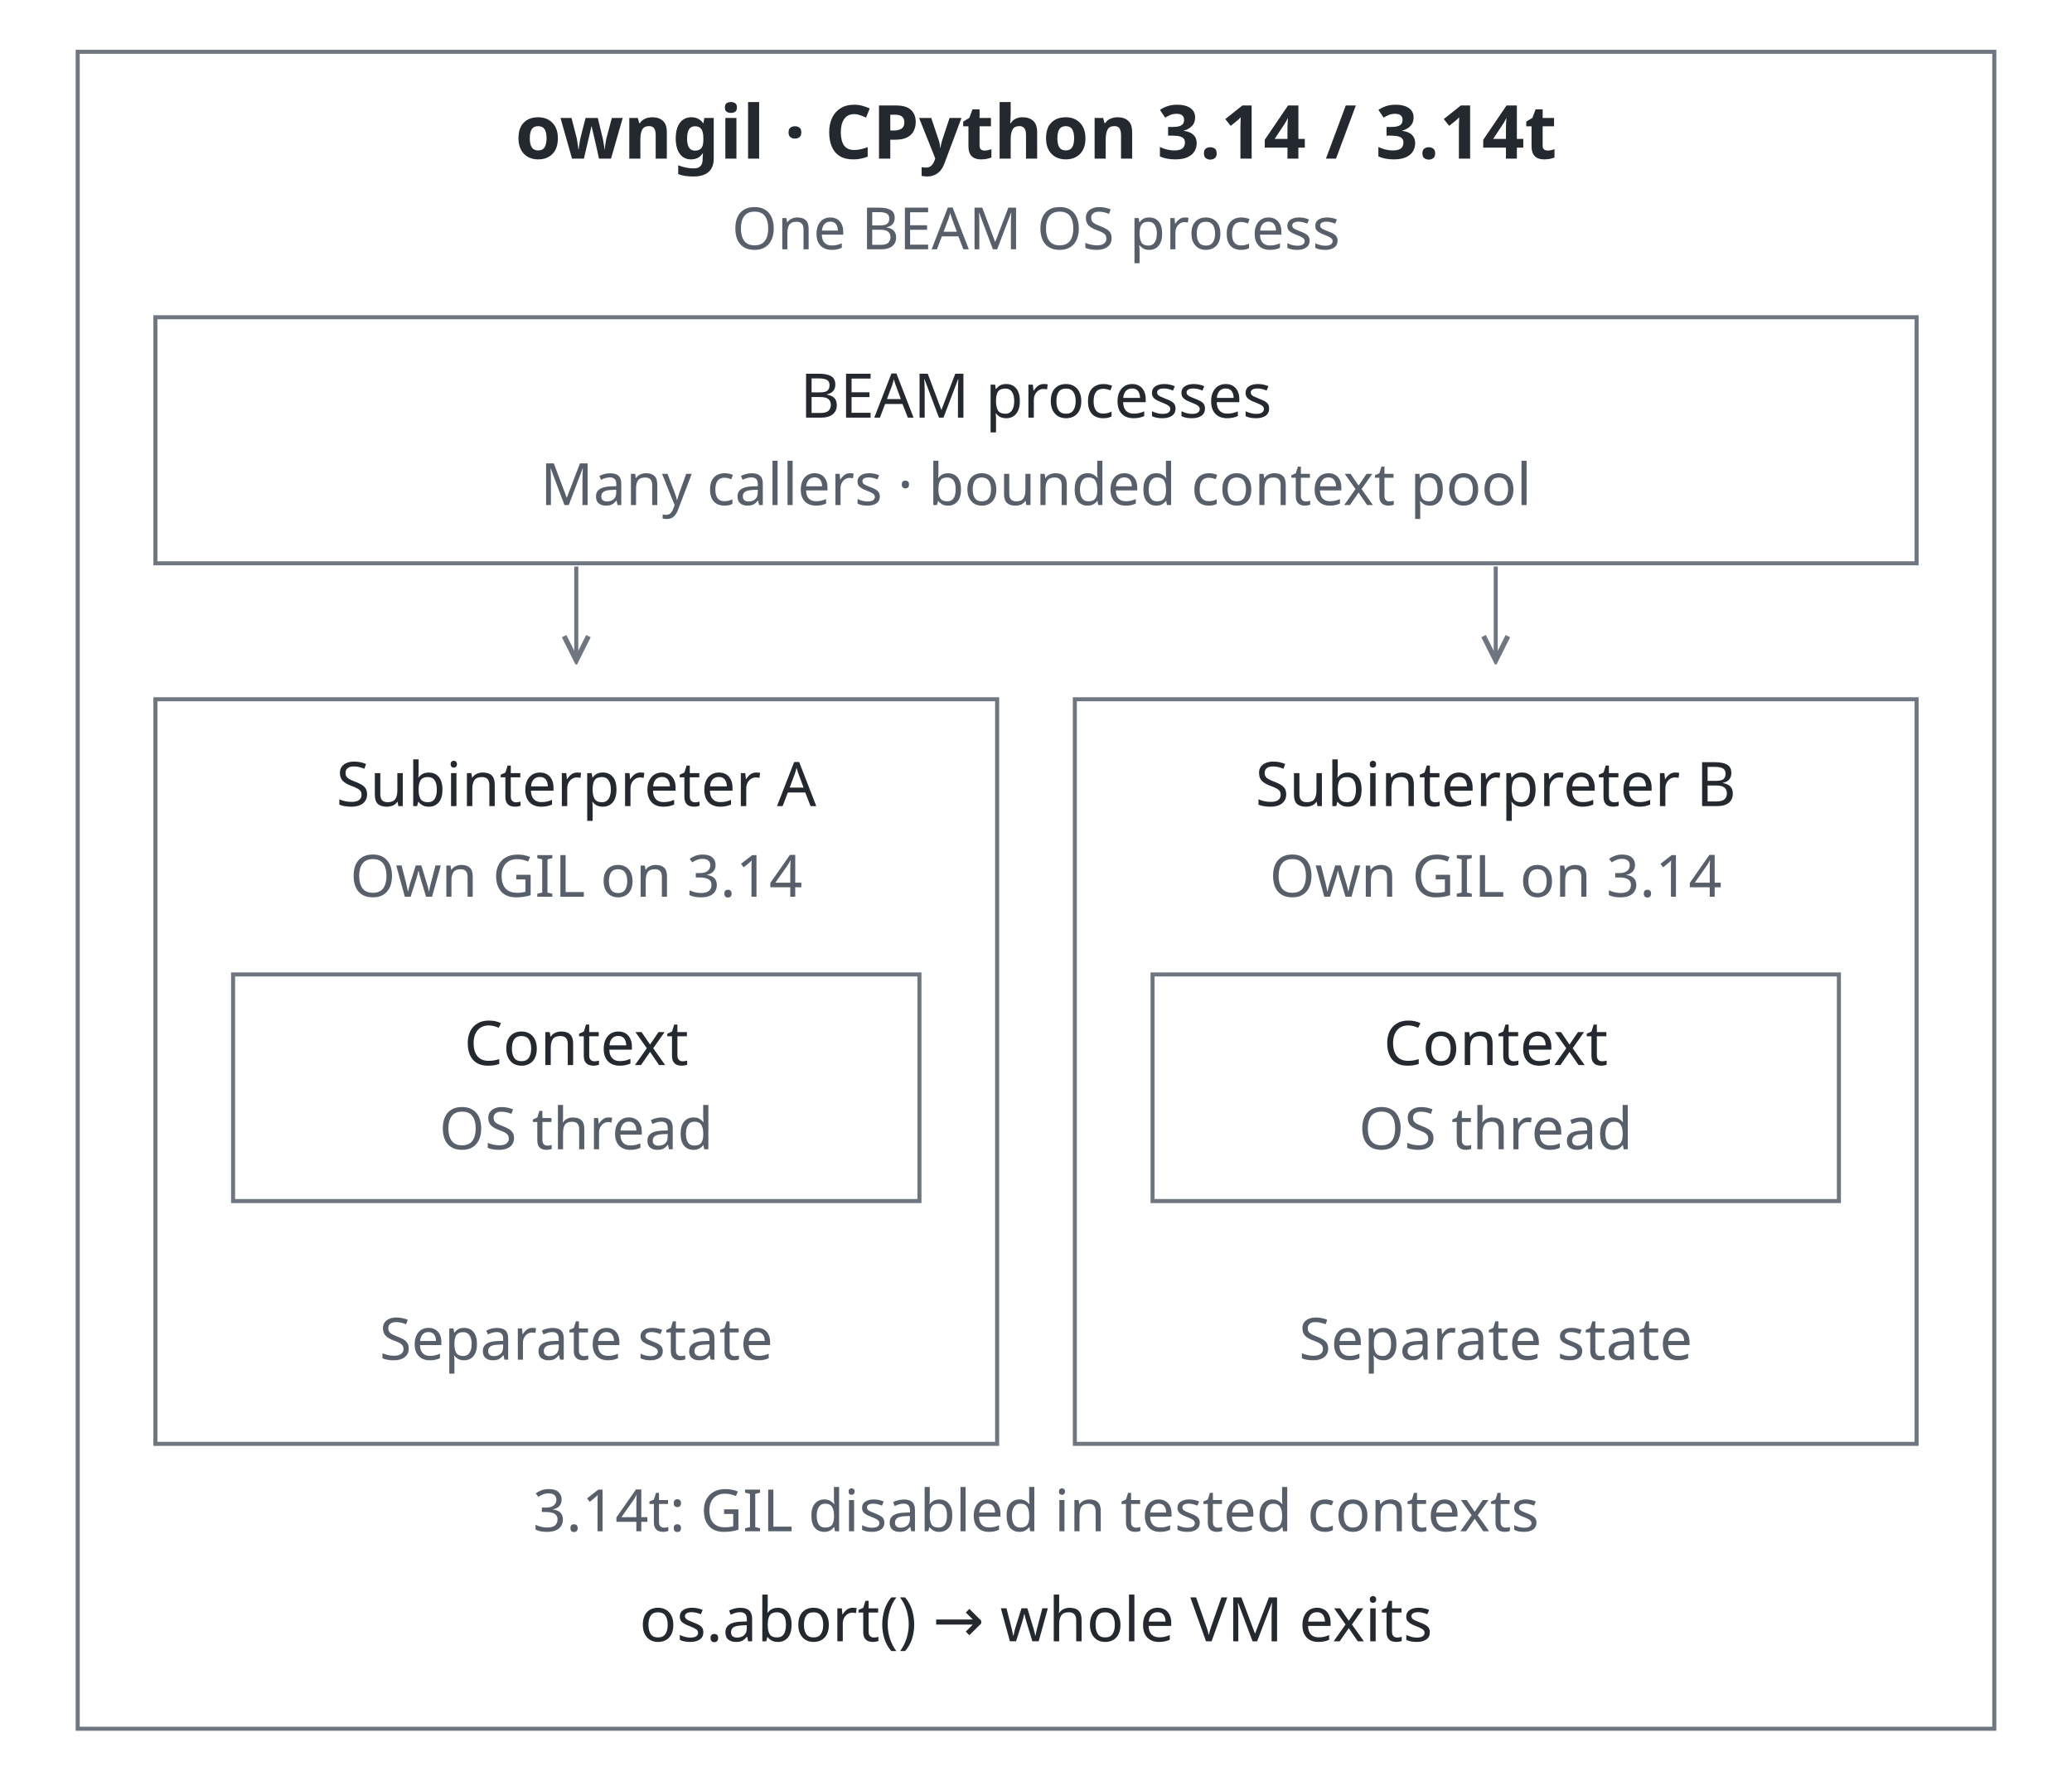
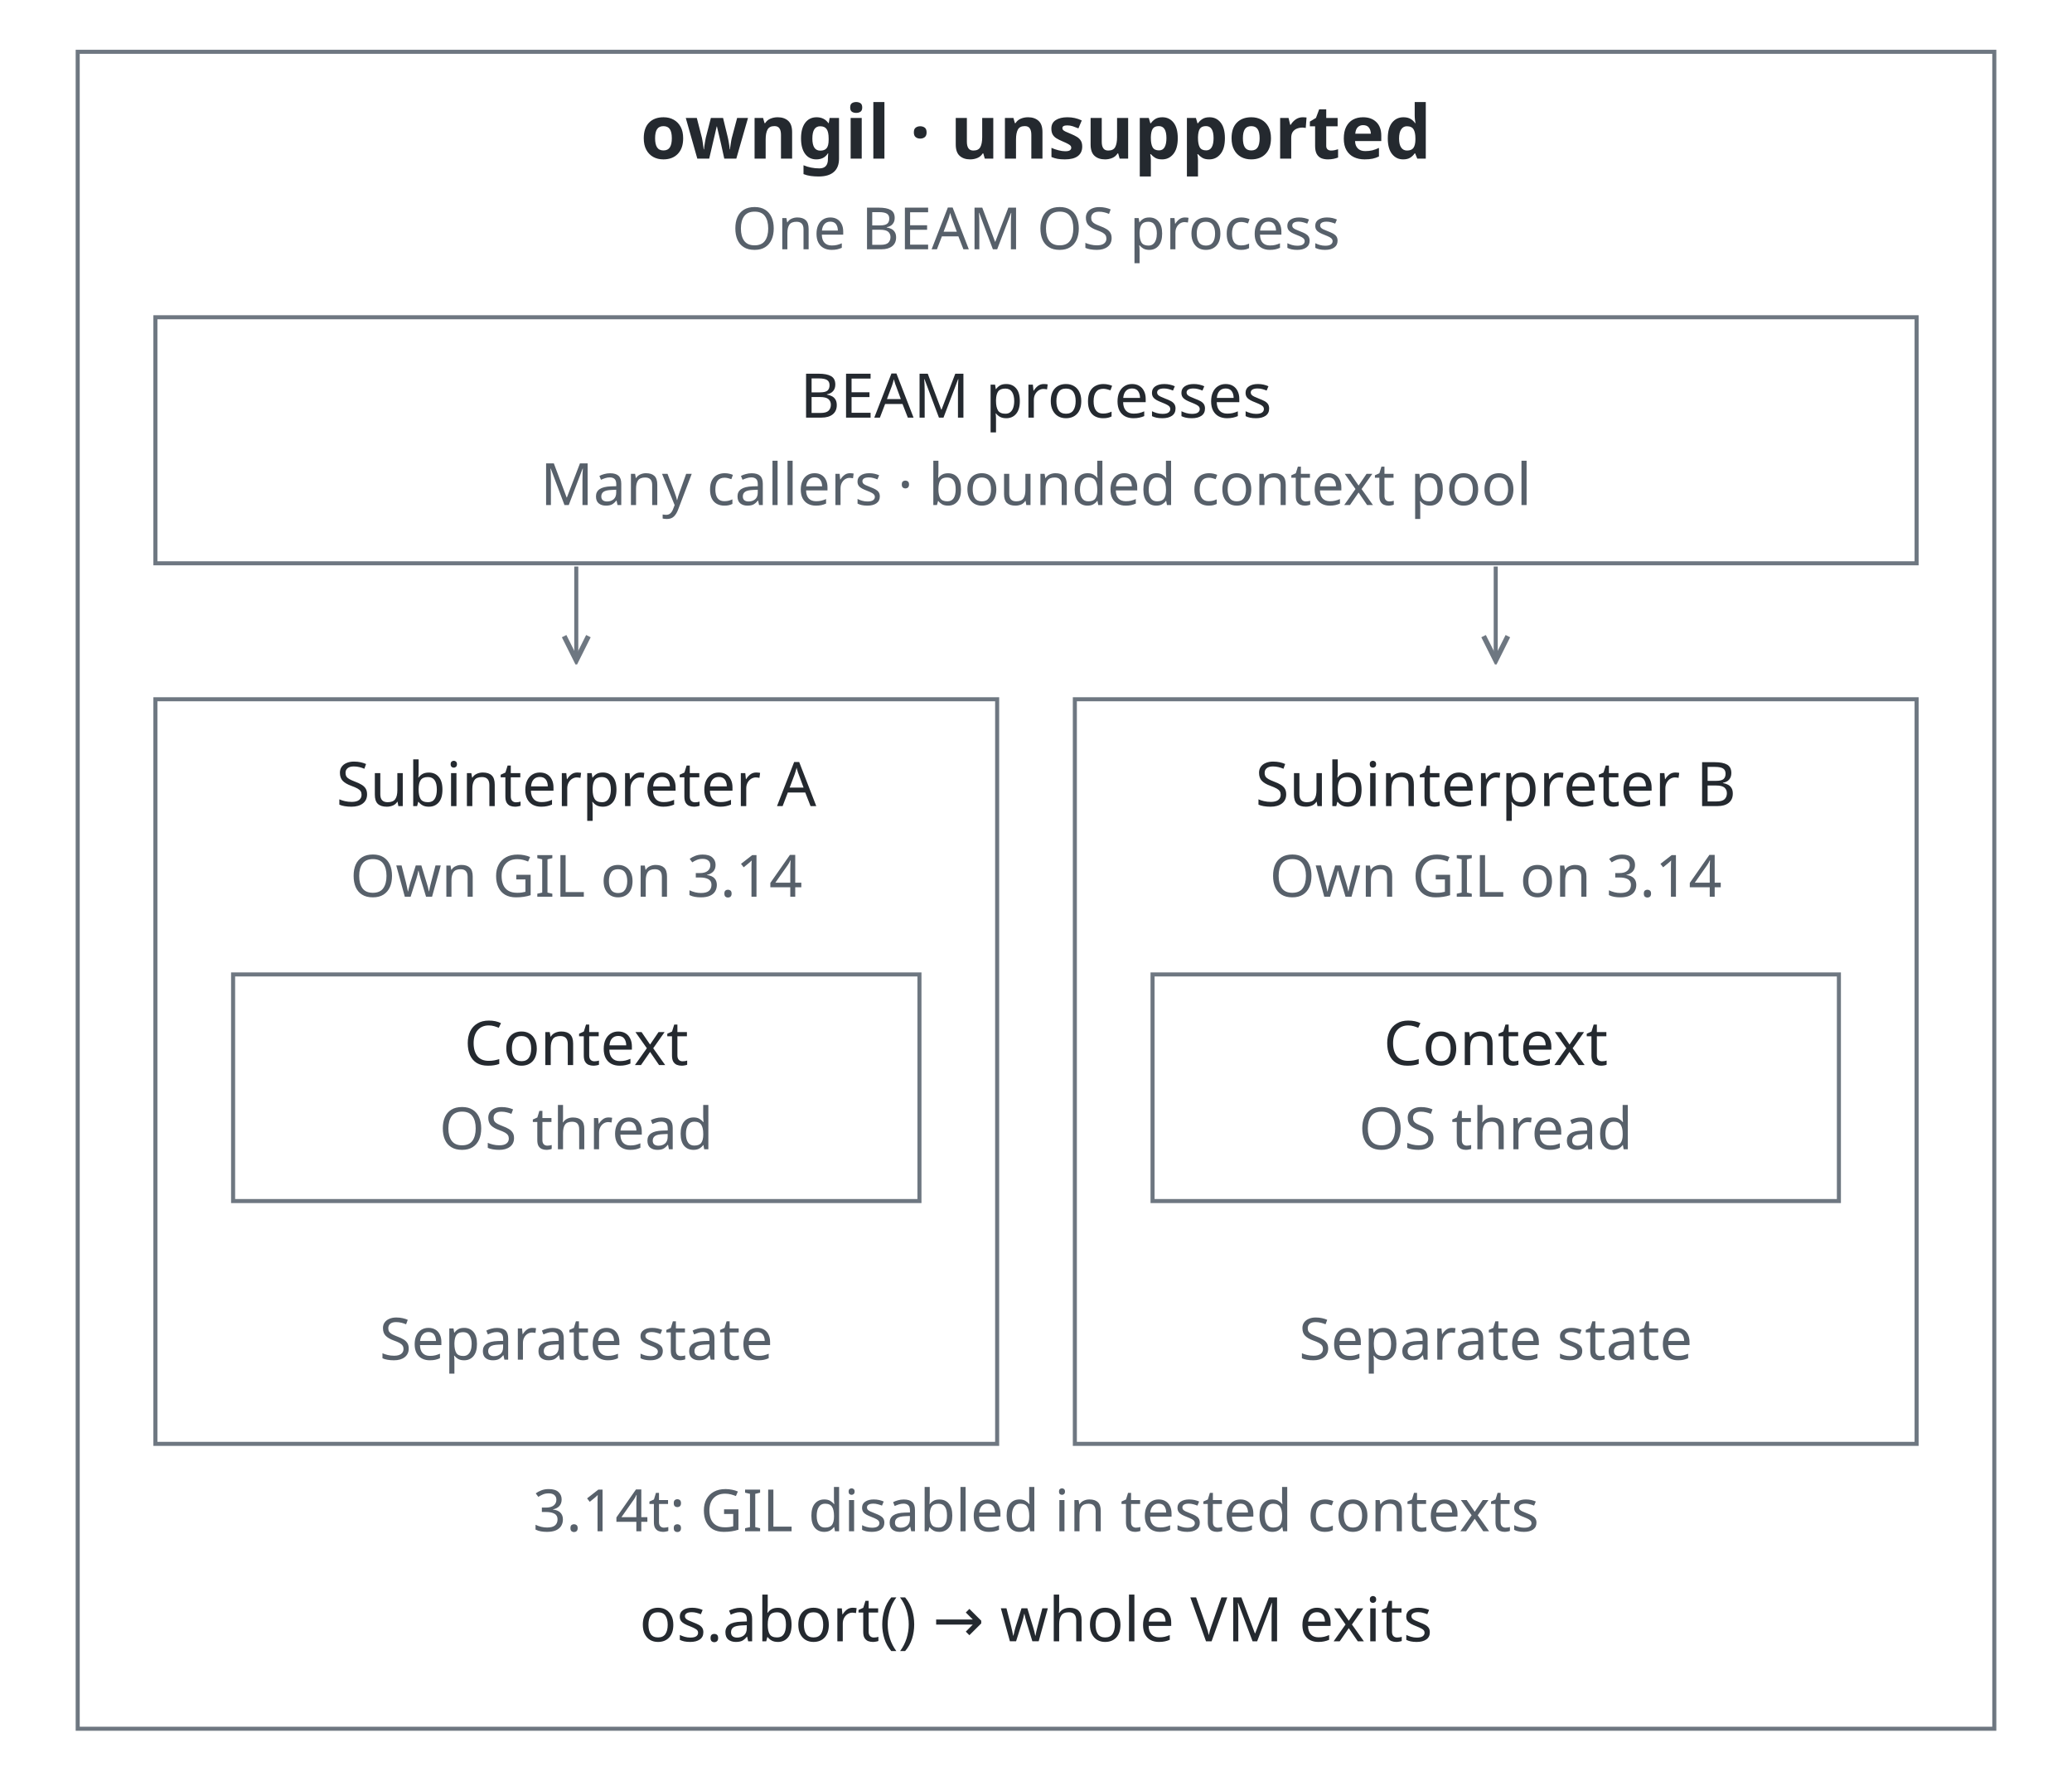
<svg xmlns="http://www.w3.org/2000/svg" width="640" height="550" viewBox="0 0 640 550" role="img" aria-labelledby="title desc">
  <style>
    svg { color: #24292f; font-family: system-ui, sans-serif; text-anchor: middle; }
    rect, path { fill: none; stroke: #6e7781; stroke-width: 1.25; }
    text { fill: currentColor; font-size: 19px; }
    .heading { font-size: 23px; font-weight: 600; }
    .note { fill: #57606a; font-size: 18px; }
    @media (prefers-color-scheme: dark) {
      svg { color: #e6edf3; }
      rect, path { stroke: #8b949e; }
      .note { fill: #adb6c0; }
    }
  </style>
  <defs>
    <marker id="arrow" markerWidth="8" markerHeight="8" refX="7" refY="4" orient="auto">
      <path d="M1 1 7 4 1 7" />
    </marker>
  </defs>
  <rect x="24" y="16" width="592" height="518" />
-   <text x="320" y="49" class="heading">owngil · CPython 3.14 / 3.14t</text>
+   <text x="320" y="49" class="heading">owngil · unsupported</text>
  <text x="320" y="77" class="note">One BEAM OS process</text>
  <rect x="48" y="98" width="544" height="76" />
  <text x="320" y="129">BEAM processes</text>
  <text x="320" y="156" class="note">Many callers · bounded context pool</text>
  <path d="M178 175V204" marker-end="url(#arrow)" />
  <path d="M462 175V204" marker-end="url(#arrow)" />
  <rect x="48" y="216" width="260" height="230" />
  <rect x="332" y="216" width="260" height="230" />
  <text x="178" y="249">Subinterpreter A</text>
  <text x="462" y="249">Subinterpreter B</text>
  <text x="178" y="277" class="note">Own GIL on 3.14</text>
  <text x="462" y="277" class="note">Own GIL on 3.14</text>
  <rect x="72" y="301" width="212" height="70" />
  <rect x="356" y="301" width="212" height="70" />
  <text x="178" y="329">Context</text>
  <text x="178" y="355" class="note">OS thread</text>
  <text x="462" y="329">Context</text>
  <text x="462" y="355" class="note">OS thread</text>
  <text x="178" y="420" class="note">Separate state</text>
  <text x="462" y="420" class="note">Separate state</text>
  <text x="320" y="473" class="note">3.14t: GIL disabled in tested contexts</text>
  <text x="320" y="507">os.abort() → whole VM exits</text>
</svg>
